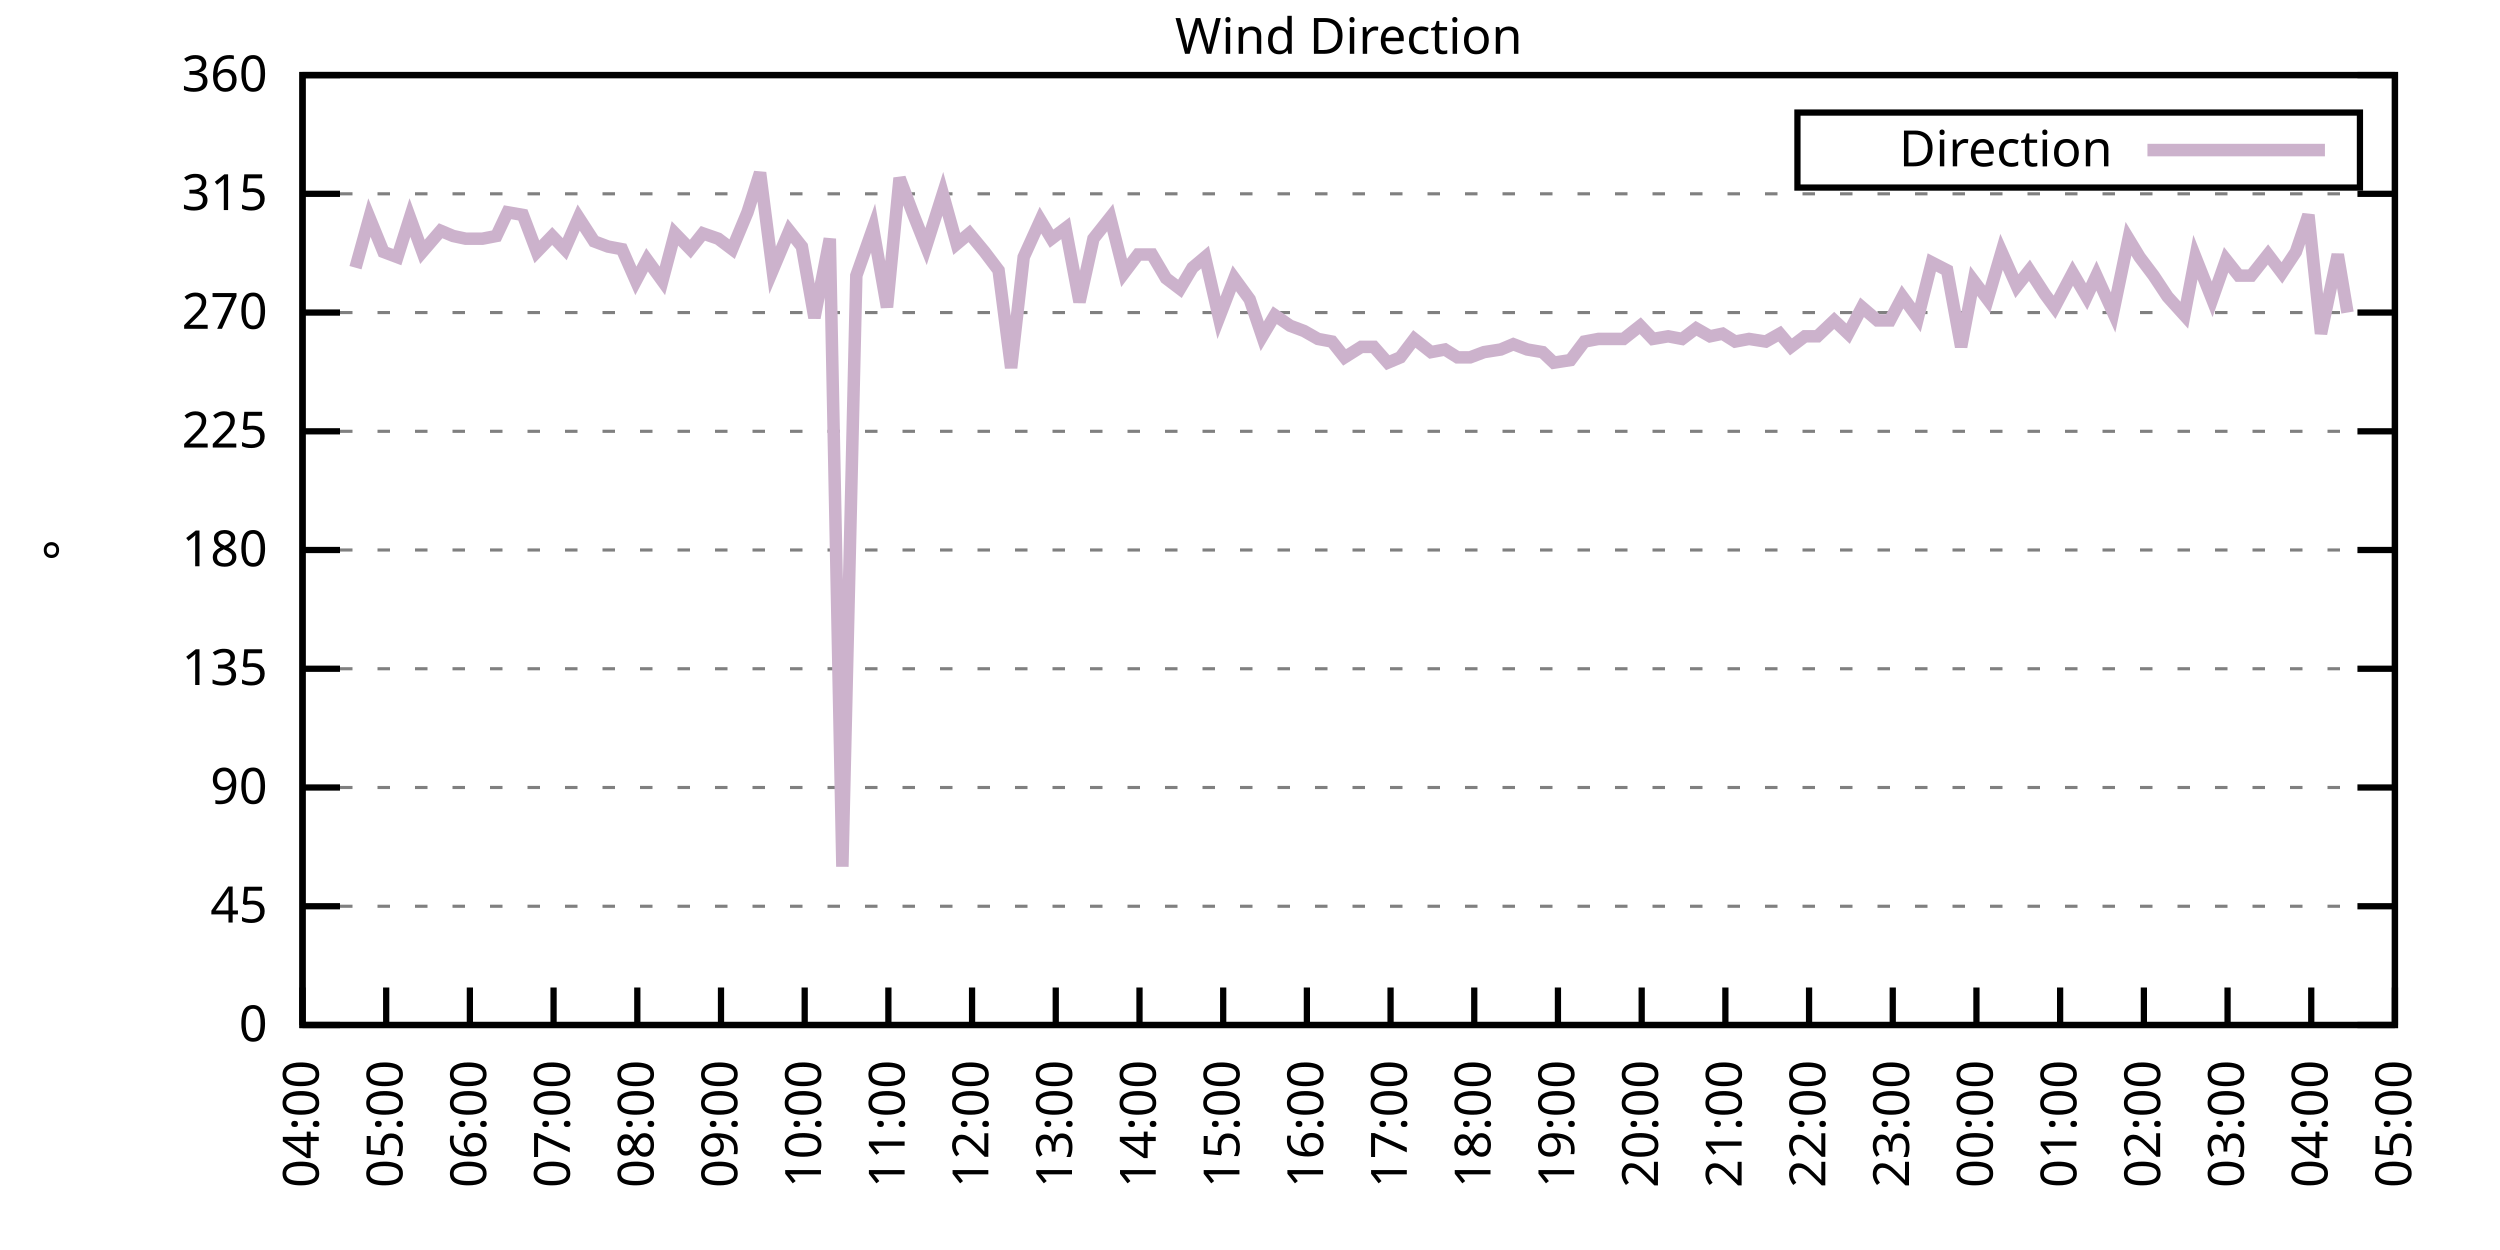
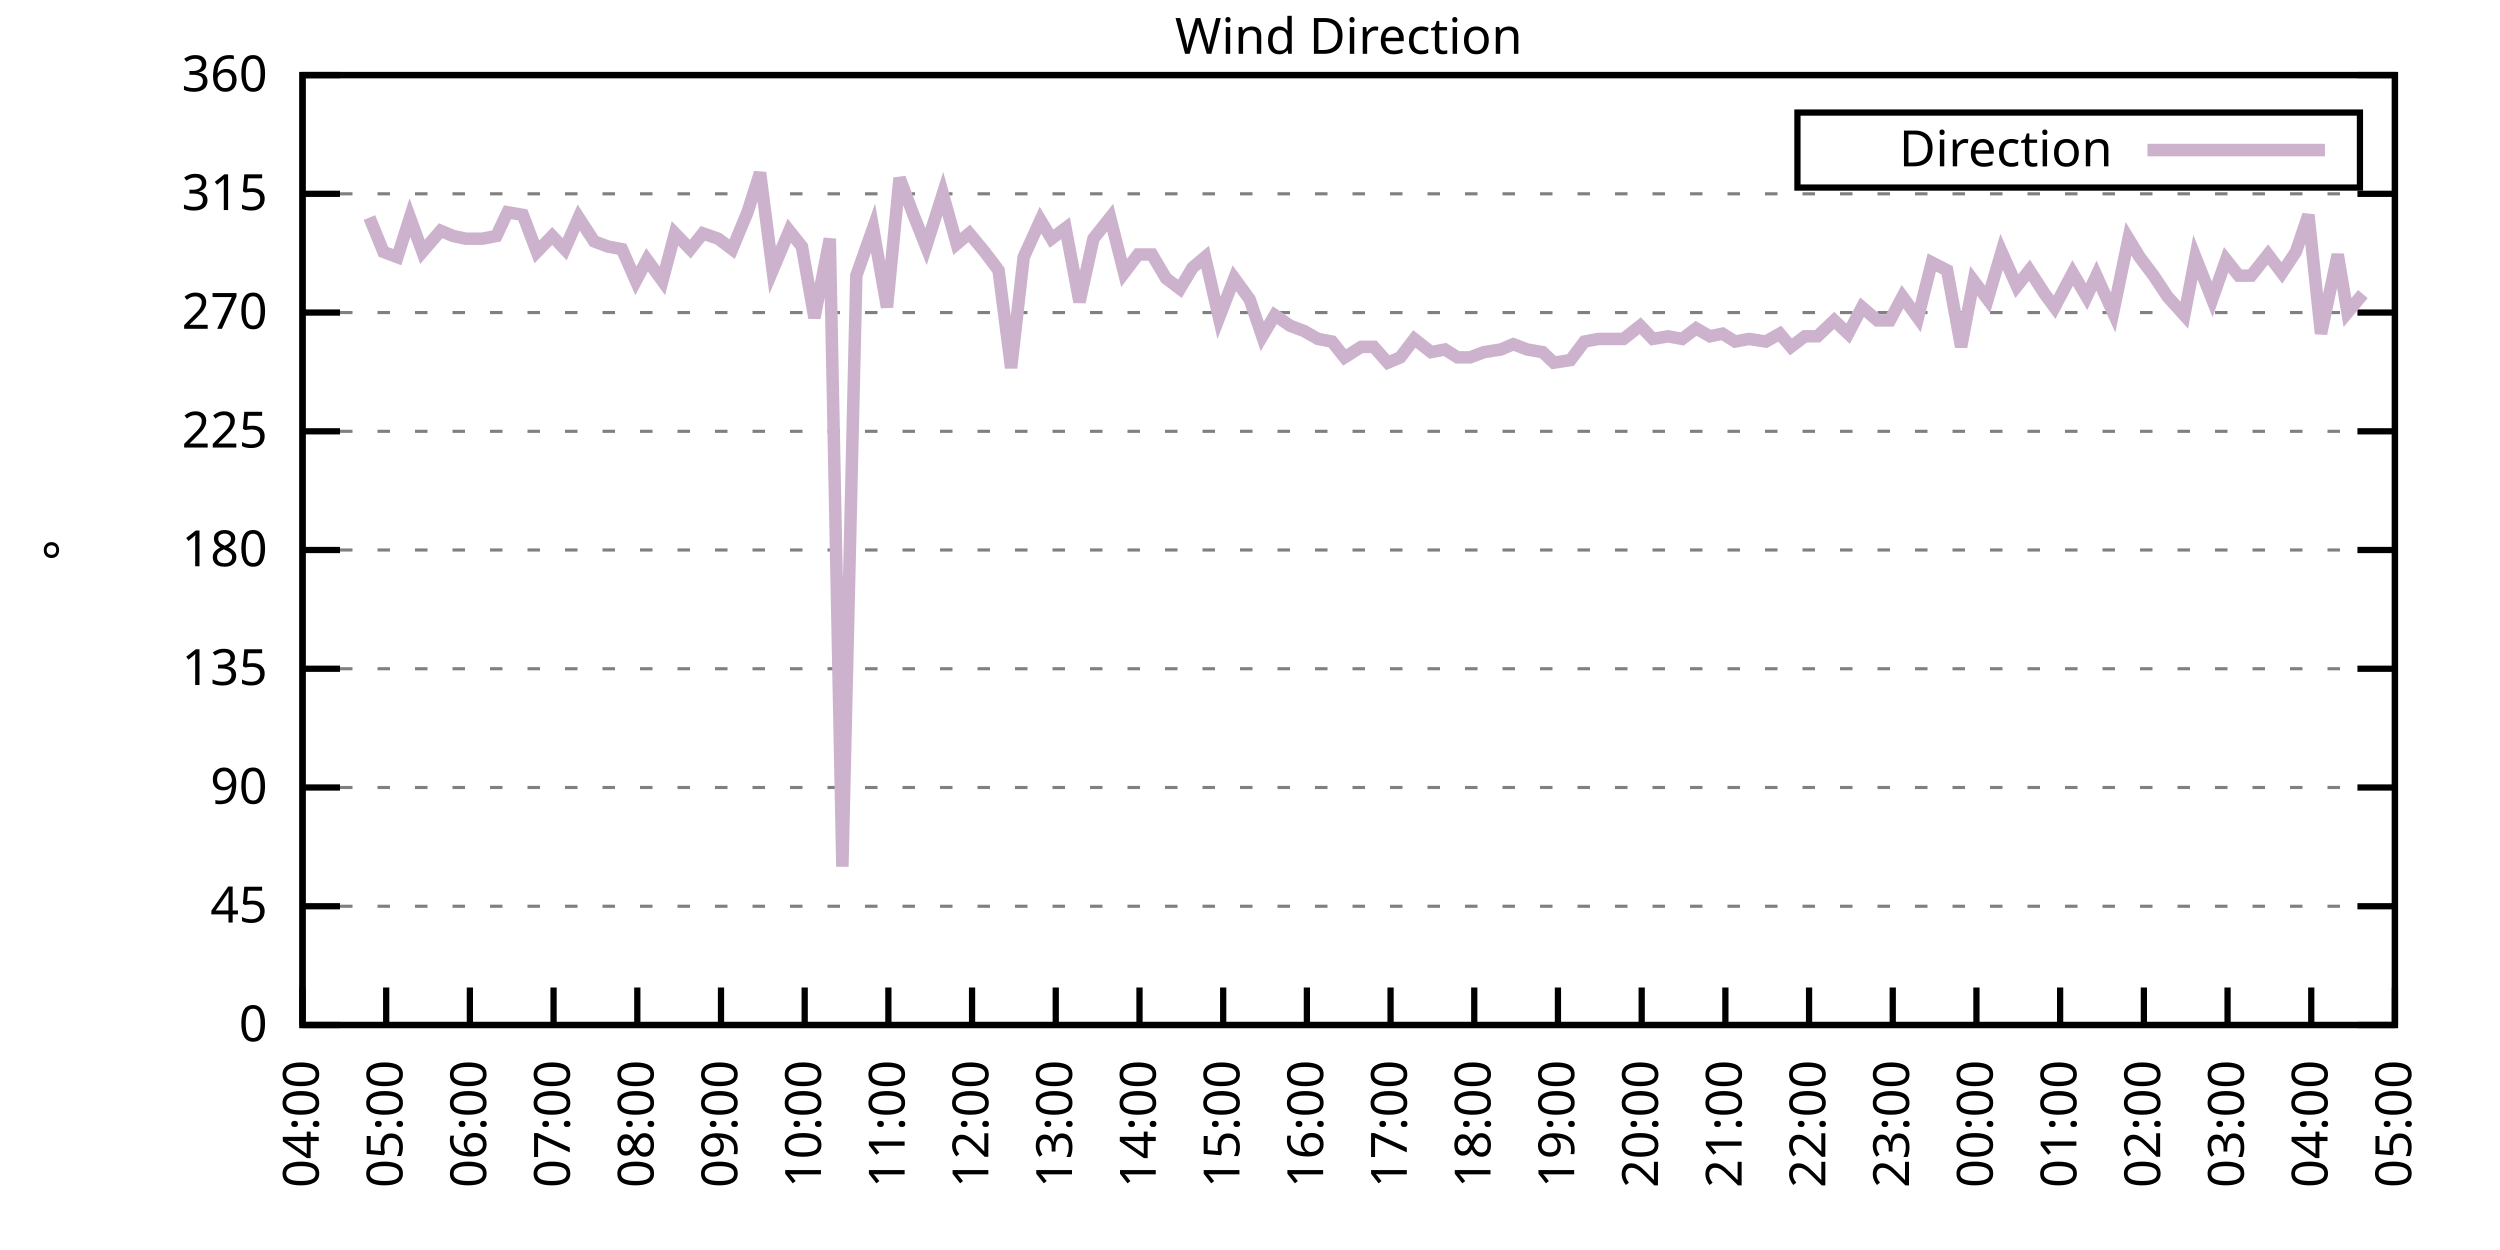
<svg xmlns="http://www.w3.org/2000/svg" xmlns:xlink="http://www.w3.org/1999/xlink" width="400" height="200" viewBox="0 0 400 200">
  <g id="gnuplot_canvas">
    <rect x="0" y="0" width="400" height="200" fill="none" />
    <defs>
      <circle id="gpDot" r="0.5" stroke-width="0.5" stroke="currentColor" />
      <path id="gpPt0" stroke-width="0.333" stroke="currentColor" d="M-1,0 h2 M0,-1 v2" />
      <path id="gpPt1" stroke-width="0.333" stroke="currentColor" d="M-1,-1 L1,1 M1,-1 L-1,1" />
      <path id="gpPt2" stroke-width="0.333" stroke="currentColor" d="M-1,0 L1,0 M0,-1 L0,1 M-1,-1 L1,1 M-1,1 L1,-1" />
      <rect id="gpPt3" stroke-width="0.333" stroke="currentColor" x="-1" y="-1" width="2" height="2" />
      <rect id="gpPt4" stroke-width="0.333" stroke="currentColor" fill="currentColor" x="-1" y="-1" width="2" height="2" />
      <circle id="gpPt5" stroke-width="0.333" stroke="currentColor" cx="0" cy="0" r="1" />
      <use xlink:href="#gpPt5" id="gpPt6" fill="currentColor" stroke="none" />
      <path id="gpPt7" stroke-width="0.333" stroke="currentColor" d="M0,-1.33 L-1.33,0.67 L1.33,0.67 z" />
      <use xlink:href="#gpPt7" id="gpPt8" fill="currentColor" stroke="none" />
      <use xlink:href="#gpPt7" id="gpPt9" stroke="currentColor" transform="rotate(180)" />
      <use xlink:href="#gpPt9" id="gpPt10" fill="currentColor" stroke="none" />
      <use xlink:href="#gpPt3" id="gpPt11" stroke="currentColor" transform="rotate(45)" />
      <use xlink:href="#gpPt11" id="gpPt12" fill="currentColor" stroke="none" />
      <path id="gpPt13" stroke-width="0.333" stroke="currentColor" d="M0,1.330 L1.265,0.411 L0.782,-1.067 L-0.782,-1.076 L-1.265,0.411 z" />
      <use xlink:href="#gpPt13" id="gpPt14" fill="currentColor" stroke="none" />
      <filter id="textbox" filterUnits="objectBoundingBox" x="0" y="0" height="1" width="1">
        <feFlood flood-color="white" flood-opacity="1" result="bgnd" />
        <feComposite in="SourceGraphic" in2="bgnd" operator="atop" />
      </filter>
      <filter id="greybox" filterUnits="objectBoundingBox" x="0" y="0" height="1" width="1">
        <feFlood flood-color="lightgrey" flood-opacity="1" result="grey" />
        <feComposite in="SourceGraphic" in2="grey" operator="atop" />
      </filter>
    </defs>
    <g fill="none" color="white" stroke="currentColor" stroke-width="1.00" stroke-linecap="butt" stroke-linejoin="miter">
</g>
    <g fill="none" color="black" stroke="currentColor" stroke-width="1.00" stroke-linecap="butt" stroke-linejoin="miter">
      <g stroke="none" shape-rendering="crispEdges">
        <polygon fill="rgb(255, 255, 255)" points="48.40,164.00 383.18,164.00 383.18,12.02 48.40,12.02 " />
      </g>
    </g>
    <g fill="none" color="black" stroke="currentColor" stroke-width="1.00" stroke-linecap="butt" stroke-linejoin="miter">
</g>
    <g fill="none" color="black" stroke="black" stroke-width="0.50" stroke-linecap="butt" stroke-linejoin="miter">
</g>
    <g fill="none" color="gray" stroke="currentColor" stroke-width="0.50" stroke-linecap="butt" stroke-linejoin="miter">
      <path stroke="gray" stroke-dasharray="2,4" class="gridline" d="M48.40,164.00 L383.19,164.00  " />
    </g>
    <g fill="none" color="gray" stroke="gray" stroke-width="1.00" stroke-linecap="butt" stroke-linejoin="miter">
</g>
    <g fill="none" color="black" stroke="currentColor" stroke-width="1.00" stroke-linecap="butt" stroke-linejoin="miter">
      <path stroke="black" d="M48.40,164.00 L54.40,164.00 M383.19,164.00 L377.19,164.00  " />
      <g transform="translate(42.80,166.60)" stroke="none" fill="black" font-family="Sans" font-size="8.00" text-anchor="end">
        <text>
          <tspan font-family="Sans"> 0</tspan>
        </text>
      </g>
    </g>
    <g fill="none" color="black" stroke="currentColor" stroke-width="1.00" stroke-linecap="butt" stroke-linejoin="miter">
</g>
    <g fill="none" color="black" stroke="black" stroke-width="0.50" stroke-linecap="butt" stroke-linejoin="miter">
</g>
    <g fill="none" color="gray" stroke="currentColor" stroke-width="0.50" stroke-linecap="butt" stroke-linejoin="miter">
      <path stroke="gray" stroke-dasharray="2,4" class="gridline" d="M48.40,145.00 L383.19,145.00  " />
    </g>
    <g fill="none" color="gray" stroke="gray" stroke-width="1.00" stroke-linecap="butt" stroke-linejoin="miter">
</g>
    <g fill="none" color="black" stroke="currentColor" stroke-width="1.00" stroke-linecap="butt" stroke-linejoin="miter">
      <path stroke="black" d="M48.40,145.00 L54.40,145.00 M383.19,145.00 L377.19,145.00  " />
      <g transform="translate(42.80,147.60)" stroke="none" fill="black" font-family="Sans" font-size="8.00" text-anchor="end">
        <text>
          <tspan font-family="Sans"> 45</tspan>
        </text>
      </g>
    </g>
    <g fill="none" color="black" stroke="currentColor" stroke-width="1.00" stroke-linecap="butt" stroke-linejoin="miter">
</g>
    <g fill="none" color="black" stroke="black" stroke-width="0.50" stroke-linecap="butt" stroke-linejoin="miter">
</g>
    <g fill="none" color="gray" stroke="currentColor" stroke-width="0.50" stroke-linecap="butt" stroke-linejoin="miter">
      <path stroke="gray" stroke-dasharray="2,4" class="gridline" d="M48.40,126.00 L383.19,126.00  " />
    </g>
    <g fill="none" color="gray" stroke="gray" stroke-width="1.00" stroke-linecap="butt" stroke-linejoin="miter">
</g>
    <g fill="none" color="black" stroke="currentColor" stroke-width="1.00" stroke-linecap="butt" stroke-linejoin="miter">
      <path stroke="black" d="M48.40,126.00 L54.40,126.00 M383.19,126.00 L377.19,126.00  " />
      <g transform="translate(42.80,128.60)" stroke="none" fill="black" font-family="Sans" font-size="8.00" text-anchor="end">
        <text>
          <tspan font-family="Sans"> 90</tspan>
        </text>
      </g>
    </g>
    <g fill="none" color="black" stroke="currentColor" stroke-width="1.00" stroke-linecap="butt" stroke-linejoin="miter">
</g>
    <g fill="none" color="black" stroke="black" stroke-width="0.50" stroke-linecap="butt" stroke-linejoin="miter">
</g>
    <g fill="none" color="gray" stroke="currentColor" stroke-width="0.50" stroke-linecap="butt" stroke-linejoin="miter">
      <path stroke="gray" stroke-dasharray="2,4" class="gridline" d="M48.40,107.00 L383.19,107.00  " />
    </g>
    <g fill="none" color="gray" stroke="gray" stroke-width="1.00" stroke-linecap="butt" stroke-linejoin="miter">
</g>
    <g fill="none" color="black" stroke="currentColor" stroke-width="1.00" stroke-linecap="butt" stroke-linejoin="miter">
      <path stroke="black" d="M48.40,107.00 L54.40,107.00 M383.19,107.00 L377.19,107.00  " />
      <g transform="translate(42.80,109.60)" stroke="none" fill="black" font-family="Sans" font-size="8.00" text-anchor="end">
        <text>
          <tspan font-family="Sans"> 135</tspan>
        </text>
      </g>
    </g>
    <g fill="none" color="black" stroke="currentColor" stroke-width="1.00" stroke-linecap="butt" stroke-linejoin="miter">
</g>
    <g fill="none" color="black" stroke="black" stroke-width="0.50" stroke-linecap="butt" stroke-linejoin="miter">
</g>
    <g fill="none" color="gray" stroke="currentColor" stroke-width="0.50" stroke-linecap="butt" stroke-linejoin="miter">
      <path stroke="gray" stroke-dasharray="2,4" class="gridline" d="M48.40,88.00 L383.19,88.00  " />
    </g>
    <g fill="none" color="gray" stroke="gray" stroke-width="1.00" stroke-linecap="butt" stroke-linejoin="miter">
</g>
    <g fill="none" color="black" stroke="currentColor" stroke-width="1.00" stroke-linecap="butt" stroke-linejoin="miter">
      <path stroke="black" d="M48.40,88.00 L54.40,88.00 M383.19,88.00 L377.19,88.00  " />
      <g transform="translate(42.80,90.60)" stroke="none" fill="black" font-family="Sans" font-size="8.00" text-anchor="end">
        <text>
          <tspan font-family="Sans"> 180</tspan>
        </text>
      </g>
    </g>
    <g fill="none" color="black" stroke="currentColor" stroke-width="1.00" stroke-linecap="butt" stroke-linejoin="miter">
</g>
    <g fill="none" color="black" stroke="black" stroke-width="0.50" stroke-linecap="butt" stroke-linejoin="miter">
</g>
    <g fill="none" color="gray" stroke="currentColor" stroke-width="0.50" stroke-linecap="butt" stroke-linejoin="miter">
      <path stroke="gray" stroke-dasharray="2,4" class="gridline" d="M48.40,69.01 L383.19,69.01  " />
    </g>
    <g fill="none" color="gray" stroke="gray" stroke-width="1.00" stroke-linecap="butt" stroke-linejoin="miter">
</g>
    <g fill="none" color="black" stroke="currentColor" stroke-width="1.00" stroke-linecap="butt" stroke-linejoin="miter">
      <path stroke="black" d="M48.40,69.01 L54.40,69.01 M383.19,69.01 L377.19,69.01  " />
      <g transform="translate(42.80,71.61)" stroke="none" fill="black" font-family="Sans" font-size="8.00" text-anchor="end">
        <text>
          <tspan font-family="Sans"> 225</tspan>
        </text>
      </g>
    </g>
    <g fill="none" color="black" stroke="currentColor" stroke-width="1.00" stroke-linecap="butt" stroke-linejoin="miter">
</g>
    <g fill="none" color="black" stroke="black" stroke-width="0.50" stroke-linecap="butt" stroke-linejoin="miter">
</g>
    <g fill="none" color="gray" stroke="currentColor" stroke-width="0.50" stroke-linecap="butt" stroke-linejoin="miter">
      <path stroke="gray" stroke-dasharray="2,4" class="gridline" d="M48.40,50.01 L383.19,50.01  " />
    </g>
    <g fill="none" color="gray" stroke="gray" stroke-width="1.00" stroke-linecap="butt" stroke-linejoin="miter">
</g>
    <g fill="none" color="black" stroke="currentColor" stroke-width="1.00" stroke-linecap="butt" stroke-linejoin="miter">
      <path stroke="black" d="M48.40,50.01 L54.40,50.01 M383.19,50.01 L377.19,50.01  " />
      <g transform="translate(42.80,52.61)" stroke="none" fill="black" font-family="Sans" font-size="8.00" text-anchor="end">
        <text>
          <tspan font-family="Sans"> 270</tspan>
        </text>
      </g>
    </g>
    <g fill="none" color="black" stroke="currentColor" stroke-width="1.00" stroke-linecap="butt" stroke-linejoin="miter">
</g>
    <g fill="none" color="black" stroke="black" stroke-width="0.50" stroke-linecap="butt" stroke-linejoin="miter">
</g>
    <g fill="none" color="gray" stroke="currentColor" stroke-width="0.50" stroke-linecap="butt" stroke-linejoin="miter">
      <path stroke="gray" stroke-dasharray="2,4" class="gridline" d="M48.40,31.01 L383.19,31.01  " />
    </g>
    <g fill="none" color="gray" stroke="gray" stroke-width="1.00" stroke-linecap="butt" stroke-linejoin="miter">
</g>
    <g fill="none" color="black" stroke="currentColor" stroke-width="1.00" stroke-linecap="butt" stroke-linejoin="miter">
      <path stroke="black" d="M48.40,31.01 L54.40,31.01 M383.19,31.01 L377.19,31.01  " />
      <g transform="translate(42.80,33.61)" stroke="none" fill="black" font-family="Sans" font-size="8.00" text-anchor="end">
        <text>
          <tspan font-family="Sans"> 315</tspan>
        </text>
      </g>
    </g>
    <g fill="none" color="black" stroke="currentColor" stroke-width="1.00" stroke-linecap="butt" stroke-linejoin="miter">
</g>
    <g fill="none" color="black" stroke="black" stroke-width="0.50" stroke-linecap="butt" stroke-linejoin="miter">
</g>
    <g fill="none" color="gray" stroke="currentColor" stroke-width="0.50" stroke-linecap="butt" stroke-linejoin="miter">
      <path stroke="gray" stroke-dasharray="2,4" class="gridline" d="M48.40,12.01 L383.19,12.01  " />
    </g>
    <g fill="none" color="gray" stroke="gray" stroke-width="1.00" stroke-linecap="butt" stroke-linejoin="miter">
</g>
    <g fill="none" color="black" stroke="currentColor" stroke-width="1.00" stroke-linecap="butt" stroke-linejoin="miter">
      <path stroke="black" d="M48.40,12.01 L54.40,12.01 M383.19,12.01 L377.19,12.01  " />
      <g transform="translate(42.80,14.61)" stroke="none" fill="black" font-family="Sans" font-size="8.00" text-anchor="end">
        <text>
          <tspan font-family="Sans"> 360</tspan>
        </text>
      </g>
    </g>
    <g fill="none" color="black" stroke="currentColor" stroke-width="1.00" stroke-linecap="butt" stroke-linejoin="miter">
      <path stroke="black" d="M48.40,164.00 L48.40,158.00  " />
      <g transform="translate(51.00,169.60) rotate(270.00)" stroke="none" fill="black" font-family="Sans" font-size="8.00" text-anchor="end">
        <text>
          <tspan font-family="Sans">04:00</tspan>
        </text>
      </g>
    </g>
    <g fill="none" color="black" stroke="currentColor" stroke-width="1.00" stroke-linecap="butt" stroke-linejoin="miter">
      <path stroke="black" d="M61.79,164.00 L61.79,158.00  " />
      <g transform="translate(64.39,169.60) rotate(270.00)" stroke="none" fill="black" font-family="Sans" font-size="8.00" text-anchor="end">
        <text>
          <tspan font-family="Sans">05:00</tspan>
        </text>
      </g>
    </g>
    <g fill="none" color="black" stroke="currentColor" stroke-width="1.00" stroke-linecap="butt" stroke-linejoin="miter">
      <path stroke="black" d="M75.18,164.00 L75.18,158.00  " />
      <g transform="translate(77.78,169.60) rotate(270.00)" stroke="none" fill="black" font-family="Sans" font-size="8.00" text-anchor="end">
        <text>
          <tspan font-family="Sans">06:00</tspan>
        </text>
      </g>
    </g>
    <g fill="none" color="black" stroke="currentColor" stroke-width="1.00" stroke-linecap="butt" stroke-linejoin="miter">
      <path stroke="black" d="M88.57,164.00 L88.57,158.00  " />
      <g transform="translate(91.17,169.60) rotate(270.00)" stroke="none" fill="black" font-family="Sans" font-size="8.00" text-anchor="end">
        <text>
          <tspan font-family="Sans">07:00</tspan>
        </text>
      </g>
    </g>
    <g fill="none" color="black" stroke="currentColor" stroke-width="1.00" stroke-linecap="butt" stroke-linejoin="miter">
      <path stroke="black" d="M101.97,164.00 L101.97,158.00  " />
      <g transform="translate(104.57,169.60) rotate(270.00)" stroke="none" fill="black" font-family="Sans" font-size="8.00" text-anchor="end">
        <text>
          <tspan font-family="Sans">08:00</tspan>
        </text>
      </g>
    </g>
    <g fill="none" color="black" stroke="currentColor" stroke-width="1.00" stroke-linecap="butt" stroke-linejoin="miter">
      <path stroke="black" d="M115.36,164.00 L115.36,158.00  " />
      <g transform="translate(117.96,169.60) rotate(270.00)" stroke="none" fill="black" font-family="Sans" font-size="8.00" text-anchor="end">
        <text>
          <tspan font-family="Sans">09:00</tspan>
        </text>
      </g>
    </g>
    <g fill="none" color="black" stroke="currentColor" stroke-width="1.00" stroke-linecap="butt" stroke-linejoin="miter">
      <path stroke="black" d="M128.75,164.00 L128.75,158.00  " />
      <g transform="translate(131.35,169.60) rotate(270.00)" stroke="none" fill="black" font-family="Sans" font-size="8.00" text-anchor="end">
        <text>
          <tspan font-family="Sans">10:00</tspan>
        </text>
      </g>
    </g>
    <g fill="none" color="black" stroke="currentColor" stroke-width="1.00" stroke-linecap="butt" stroke-linejoin="miter">
      <path stroke="black" d="M142.14,164.00 L142.14,158.00  " />
      <g transform="translate(144.74,169.60) rotate(270.00)" stroke="none" fill="black" font-family="Sans" font-size="8.00" text-anchor="end">
        <text>
          <tspan font-family="Sans">11:00</tspan>
        </text>
      </g>
    </g>
    <g fill="none" color="black" stroke="currentColor" stroke-width="1.00" stroke-linecap="butt" stroke-linejoin="miter">
      <path stroke="black" d="M155.53,164.00 L155.53,158.00  " />
      <g transform="translate(158.13,169.60) rotate(270.00)" stroke="none" fill="black" font-family="Sans" font-size="8.00" text-anchor="end">
        <text>
          <tspan font-family="Sans">12:00</tspan>
        </text>
      </g>
    </g>
    <g fill="none" color="black" stroke="currentColor" stroke-width="1.00" stroke-linecap="butt" stroke-linejoin="miter">
      <path stroke="black" d="M168.92,164.00 L168.92,158.00  " />
      <g transform="translate(171.52,169.60) rotate(270.00)" stroke="none" fill="black" font-family="Sans" font-size="8.00" text-anchor="end">
        <text>
          <tspan font-family="Sans">13:00</tspan>
        </text>
      </g>
    </g>
    <g fill="none" color="black" stroke="currentColor" stroke-width="1.00" stroke-linecap="butt" stroke-linejoin="miter">
      <path stroke="black" d="M182.32,164.00 L182.32,158.00  " />
      <g transform="translate(184.92,169.60) rotate(270.00)" stroke="none" fill="black" font-family="Sans" font-size="8.00" text-anchor="end">
        <text>
          <tspan font-family="Sans">14:00</tspan>
        </text>
      </g>
    </g>
    <g fill="none" color="black" stroke="currentColor" stroke-width="1.00" stroke-linecap="butt" stroke-linejoin="miter">
      <path stroke="black" d="M195.71,164.00 L195.71,158.00  " />
      <g transform="translate(198.31,169.60) rotate(270.00)" stroke="none" fill="black" font-family="Sans" font-size="8.00" text-anchor="end">
        <text>
          <tspan font-family="Sans">15:00</tspan>
        </text>
      </g>
    </g>
    <g fill="none" color="black" stroke="currentColor" stroke-width="1.00" stroke-linecap="butt" stroke-linejoin="miter">
      <path stroke="black" d="M209.10,164.00 L209.10,158.00  " />
      <g transform="translate(211.70,169.60) rotate(270.00)" stroke="none" fill="black" font-family="Sans" font-size="8.00" text-anchor="end">
        <text>
          <tspan font-family="Sans">16:00</tspan>
        </text>
      </g>
    </g>
    <g fill="none" color="black" stroke="currentColor" stroke-width="1.00" stroke-linecap="butt" stroke-linejoin="miter">
      <path stroke="black" d="M222.49,164.00 L222.49,158.00  " />
      <g transform="translate(225.09,169.60) rotate(270.00)" stroke="none" fill="black" font-family="Sans" font-size="8.00" text-anchor="end">
        <text>
          <tspan font-family="Sans">17:00</tspan>
        </text>
      </g>
    </g>
    <g fill="none" color="black" stroke="currentColor" stroke-width="1.00" stroke-linecap="butt" stroke-linejoin="miter">
      <path stroke="black" d="M235.88,164.00 L235.88,158.00  " />
      <g transform="translate(238.48,169.60) rotate(270.00)" stroke="none" fill="black" font-family="Sans" font-size="8.00" text-anchor="end">
        <text>
          <tspan font-family="Sans">18:00</tspan>
        </text>
      </g>
    </g>
    <g fill="none" color="black" stroke="currentColor" stroke-width="1.00" stroke-linecap="butt" stroke-linejoin="miter">
      <path stroke="black" d="M249.27,164.00 L249.27,158.00  " />
      <g transform="translate(251.87,169.60) rotate(270.00)" stroke="none" fill="black" font-family="Sans" font-size="8.00" text-anchor="end">
        <text>
          <tspan font-family="Sans">19:00</tspan>
        </text>
      </g>
    </g>
    <g fill="none" color="black" stroke="currentColor" stroke-width="1.00" stroke-linecap="butt" stroke-linejoin="miter">
      <path stroke="black" d="M262.67,164.00 L262.67,158.00  " />
      <g transform="translate(265.27,169.60) rotate(270.00)" stroke="none" fill="black" font-family="Sans" font-size="8.00" text-anchor="end">
        <text>
          <tspan font-family="Sans">20:00</tspan>
        </text>
      </g>
    </g>
    <g fill="none" color="black" stroke="currentColor" stroke-width="1.00" stroke-linecap="butt" stroke-linejoin="miter">
      <path stroke="black" d="M276.06,164.00 L276.06,158.00  " />
      <g transform="translate(278.66,169.60) rotate(270.00)" stroke="none" fill="black" font-family="Sans" font-size="8.00" text-anchor="end">
        <text>
          <tspan font-family="Sans">21:00</tspan>
        </text>
      </g>
    </g>
    <g fill="none" color="black" stroke="currentColor" stroke-width="1.00" stroke-linecap="butt" stroke-linejoin="miter">
      <path stroke="black" d="M289.45,164.00 L289.45,158.00  " />
      <g transform="translate(292.05,169.60) rotate(270.00)" stroke="none" fill="black" font-family="Sans" font-size="8.00" text-anchor="end">
        <text>
          <tspan font-family="Sans">22:00</tspan>
        </text>
      </g>
    </g>
    <g fill="none" color="black" stroke="currentColor" stroke-width="1.00" stroke-linecap="butt" stroke-linejoin="miter">
      <path stroke="black" d="M302.84,164.00 L302.84,158.00  " />
      <g transform="translate(305.44,169.60) rotate(270.00)" stroke="none" fill="black" font-family="Sans" font-size="8.00" text-anchor="end">
        <text>
          <tspan font-family="Sans">23:00</tspan>
        </text>
      </g>
    </g>
    <g fill="none" color="black" stroke="currentColor" stroke-width="1.00" stroke-linecap="butt" stroke-linejoin="miter">
      <path stroke="black" d="M316.23,164.00 L316.23,158.00  " />
      <g transform="translate(318.83,169.60) rotate(270.00)" stroke="none" fill="black" font-family="Sans" font-size="8.00" text-anchor="end">
        <text>
          <tspan font-family="Sans">00:00</tspan>
        </text>
      </g>
    </g>
    <g fill="none" color="black" stroke="currentColor" stroke-width="1.00" stroke-linecap="butt" stroke-linejoin="miter">
      <path stroke="black" d="M329.62,164.00 L329.62,158.00  " />
      <g transform="translate(332.22,169.60) rotate(270.00)" stroke="none" fill="black" font-family="Sans" font-size="8.00" text-anchor="end">
        <text>
          <tspan font-family="Sans">01:00</tspan>
        </text>
      </g>
    </g>
    <g fill="none" color="black" stroke="currentColor" stroke-width="1.00" stroke-linecap="butt" stroke-linejoin="miter">
      <path stroke="black" d="M343.02,164.00 L343.02,158.00  " />
      <g transform="translate(345.62,169.60) rotate(270.00)" stroke="none" fill="black" font-family="Sans" font-size="8.00" text-anchor="end">
        <text>
          <tspan font-family="Sans">02:00</tspan>
        </text>
      </g>
    </g>
    <g fill="none" color="black" stroke="currentColor" stroke-width="1.00" stroke-linecap="butt" stroke-linejoin="miter">
      <path stroke="black" d="M356.41,164.00 L356.41,158.00  " />
      <g transform="translate(359.01,169.60) rotate(270.00)" stroke="none" fill="black" font-family="Sans" font-size="8.00" text-anchor="end">
        <text>
          <tspan font-family="Sans">03:00</tspan>
        </text>
      </g>
    </g>
    <g fill="none" color="black" stroke="currentColor" stroke-width="1.00" stroke-linecap="butt" stroke-linejoin="miter">
      <path stroke="black" d="M369.80,164.00 L369.80,158.00  " />
      <g transform="translate(372.40,169.60) rotate(270.00)" stroke="none" fill="black" font-family="Sans" font-size="8.00" text-anchor="end">
        <text>
          <tspan font-family="Sans">04:00</tspan>
        </text>
      </g>
    </g>
    <g fill="none" color="black" stroke="currentColor" stroke-width="1.00" stroke-linecap="butt" stroke-linejoin="miter">
      <path stroke="black" d="M383.19,164.00 L383.19,158.00  " />
      <g transform="translate(385.79,169.60) rotate(270.00)" stroke="none" fill="black" font-family="Sans" font-size="8.00" text-anchor="end">
        <text>
          <tspan font-family="Sans">05:00</tspan>
        </text>
      </g>
    </g>
    <g fill="none" color="black" stroke="currentColor" stroke-width="1.00" stroke-linecap="butt" stroke-linejoin="miter">
</g>
    <g fill="none" color="black" stroke="currentColor" stroke-width="1.00" stroke-linecap="butt" stroke-linejoin="miter">
      <path stroke="black" d="M48.40,12.01 L48.40,164.00 L383.19,164.00 L383.19,12.01 L48.40,12.01 Z  " />
    </g>
    <g fill="none" color="black" stroke="currentColor" stroke-width="1.00" stroke-linecap="butt" stroke-linejoin="miter">
</g>
    <g fill="none" color="black" stroke="currentColor" stroke-width="1.00" stroke-linecap="butt" stroke-linejoin="miter">
      <path stroke="black" d="M287.59,30.01 L287.59,18.01 L377.59,18.01 L377.59,30.01 L287.59,30.01 Z  " />
    </g>
    <g id="Wind_direction_plot_1">
      <g fill="none" color="white" stroke="black" stroke-width="2.00" stroke-linecap="butt" stroke-linejoin="miter">
</g>
      <g fill="none" color="black" stroke="currentColor" stroke-width="2.00" stroke-linecap="butt" stroke-linejoin="miter">
        <g transform="translate(337.99,26.61)" stroke="none" fill="black" font-family="Sans" font-size="8.00" text-anchor="end">
          <text>
            <tspan font-family="Sans">Direction</tspan>
          </text>
        </g>
      </g>
      <g fill="none" color="black" stroke="currentColor" stroke-width="2.00" stroke-linecap="butt" stroke-linejoin="miter">
-         <path stroke="rgb(204, 178, 204)" d="M343.59,24.01 L371.99,24.01 M56.88,42.83 L59.11,34.81 L61.35,40.30 L63.58,41.14 L65.59,34.81 L67.59,40.30   L70.50,36.92 L72.50,37.76 L74.51,38.19 L77.19,38.19 L79.42,37.76 L81.21,33.96 L83.66,34.39 L85.90,40.30   L88.35,37.76 L90.36,39.87 L92.59,34.81 L95.05,38.61 L97.28,39.45 L99.51,39.87 L101.74,44.94 L103.53,41.56   L105.98,44.94 L107.99,37.34 L110.45,39.87 L112.46,37.34 L114.91,38.19 L117.14,39.87 L119.60,33.96 L121.61,27.63   L123.62,43.25 L126.29,36.92 L128.30,39.45 L130.31,50.85 L132.77,38.19 L134.78,138.67 L137.01,44.10 L139.69,36.50   L141.92,49.16 L143.93,28.48 L146.16,34.39 L148.17,39.45 L150.85,31.01 L153.08,39.03 L155.09,37.34 L157.54,40.30   L159.77,43.25 L161.78,58.87 L163.79,41.14 L166.47,35.23 L168.25,38.19 L170.49,36.50 L172.72,48.32 L174.95,38.19   L177.63,34.81 L179.86,43.67 L182.09,40.72 L184.32,40.72 L186.56,44.52 L188.79,46.21 L190.80,42.83 L192.81,41.14   L195.04,50.85 L197.49,44.52 L199.95,47.90 L201.96,53.81 L203.97,50.43 L206.42,52.12 L208.65,52.96 L210.88,54.23   L213.12,54.65 L215.13,57.18 L217.80,55.50 L219.81,55.50 L222.04,58.03 L224.05,57.18 L226.29,54.23 L228.96,56.34   L231.20,55.92 L233.20,57.18 L235.21,57.18 L237.44,56.34 L240.12,55.92 L242.13,55.07 L244.36,55.92 L246.82,56.34   L248.60,58.03 L251.28,57.61 L253.51,54.65 L255.75,54.23 L257.76,54.23 L259.76,54.23 L262.44,52.12 L264.45,54.23   L266.91,53.81 L269.14,54.23 L271.37,52.54 L273.60,53.81 L275.61,53.39 L277.62,54.65 L279.85,54.23 L282.53,54.65   L284.76,53.39 L286.55,55.50 L288.78,53.81 L290.79,53.81 L293.47,51.27 L295.70,53.39 L297.93,49.16 L300.39,51.27   L302.39,51.27 L304.40,47.47 L306.86,50.85 L309.09,41.99 L311.54,43.25 L313.78,55.50 L315.79,44.94 L318.02,47.90   L320.25,40.30 L322.70,45.79 L324.71,43.25 L327.17,47.05 L328.73,49.16 L331.63,43.67 L333.86,47.47 L335.43,44.10   L338.10,50.01 L340.56,38.19 L342.35,41.14 L344.58,44.10 L346.81,47.47 L349.49,50.43 L351.27,41.14 L353.95,47.90   L356.18,41.56 L358.19,44.10 L360.20,44.10 L362.88,40.72 L365.11,43.67 L367.34,40.30 L369.35,34.39 L371.36,53.39   L374.04,40.72 L375.60,50.01  " />
+         <path stroke="rgb(204, 178, 204)" d="M343.59,24.01 L371.99,24.01 M59.11,34.81 L61.35,40.30 L63.58,41.14 L65.59,34.81 L67.59,40.30 L70.50,36.92   L72.50,37.76 L74.51,38.19 L77.19,38.19 L79.42,37.76 L81.21,33.96 L83.66,34.39 L85.90,40.30 L88.35,37.76   L90.36,39.87 L92.59,34.81 L95.05,38.61 L97.28,39.45 L99.51,39.87 L101.74,44.94 L103.53,41.56 L105.98,44.94   L107.99,37.34 L110.45,39.87 L112.46,37.34 L114.91,38.19 L117.14,39.87 L119.60,33.96 L121.61,27.63 L123.62,43.25   L126.29,36.92 L128.30,39.45 L130.31,50.85 L132.77,38.19 L134.78,138.67 L137.01,44.10 L139.69,36.50 L141.92,49.16   L143.93,28.48 L146.16,34.39 L148.17,39.45 L150.85,31.01 L153.08,39.03 L155.09,37.34 L157.54,40.30 L159.77,43.25   L161.78,58.87 L163.79,41.14 L166.47,35.23 L168.25,38.19 L170.49,36.50 L172.72,48.32 L174.95,38.19 L177.63,34.81   L179.86,43.67 L182.09,40.72 L184.32,40.72 L186.56,44.52 L188.79,46.21 L190.80,42.83 L192.81,41.14 L195.04,50.85   L197.49,44.52 L199.95,47.90 L201.96,53.81 L203.97,50.43 L206.42,52.12 L208.65,52.96 L210.88,54.23 L213.12,54.65   L215.13,57.18 L217.80,55.50 L219.81,55.50 L222.04,58.03 L224.05,57.18 L226.29,54.23 L228.96,56.34 L231.20,55.92   L233.20,57.18 L235.21,57.18 L237.44,56.34 L240.12,55.92 L242.13,55.07 L244.36,55.92 L246.82,56.34 L248.60,58.03   L251.28,57.61 L253.51,54.65 L255.75,54.23 L257.76,54.23 L259.76,54.23 L262.44,52.12 L264.45,54.23 L266.91,53.81   L269.14,54.23 L271.37,52.54 L273.60,53.81 L275.61,53.39 L277.62,54.65 L279.85,54.23 L282.53,54.65 L284.76,53.39   L286.55,55.50 L288.78,53.81 L290.79,53.81 L293.47,51.27 L295.70,53.39 L297.93,49.16 L300.39,51.27 L302.39,51.27   L304.40,47.47 L306.86,50.85 L309.09,41.99 L311.54,43.25 L313.78,55.50 L315.79,44.94 L318.02,47.90 L320.25,40.30   L322.70,45.79 L324.71,43.25 L327.17,47.05 L328.73,49.16 L331.63,43.67 L333.86,47.47 L335.43,44.10 L338.10,50.01   L340.56,38.19 L342.35,41.14 L344.58,44.10 L346.81,47.47 L349.49,50.43 L351.27,41.14 L353.95,47.90 L356.18,41.56   L358.19,44.10 L360.20,44.10 L362.88,40.72 L365.11,43.67 L367.34,40.30 L369.35,34.39 L371.36,53.39 L374.04,40.72   L375.60,50.01 L378.06,47.05  " />
      </g>
    </g>
    <g fill="none" color="black" stroke="currentColor" stroke-width="2.00" stroke-linecap="butt" stroke-linejoin="miter">
</g>
    <g fill="none" color="black" stroke="black" stroke-width="1.00" stroke-linecap="butt" stroke-linejoin="miter">
</g>
    <g fill="none" color="black" stroke="currentColor" stroke-width="1.00" stroke-linecap="butt" stroke-linejoin="miter">
      <path stroke="black" d="M48.40,12.01 L48.40,164.00 L383.19,164.00 L383.19,12.01 L48.40,12.01 Z  " />
      <g transform="translate(12.80,88.01) rotate(270.00)" stroke="none" fill="black" font-family="Sans" font-size="8.00" text-anchor="middle">
        <text>
          <tspan font-family="Sans">°</tspan>
        </text>
      </g>
    </g>
    <g fill="none" color="black" stroke="currentColor" stroke-width="1.00" stroke-linecap="butt" stroke-linejoin="miter">
</g>
    <g fill="none" color="black" stroke="currentColor" stroke-width="1.00" stroke-linecap="butt" stroke-linejoin="miter">
      <g transform="translate(215.79,8.61)" stroke="none" fill="black" font-family="Sans" font-size="8.00" text-anchor="middle">
        <text>
          <tspan font-family="Sans">Wind Direction</tspan>
        </text>
      </g>
    </g>
    <g fill="none" color="black" stroke="currentColor" stroke-width="1.00" stroke-linecap="butt" stroke-linejoin="miter">
</g>
  </g>
</svg>
